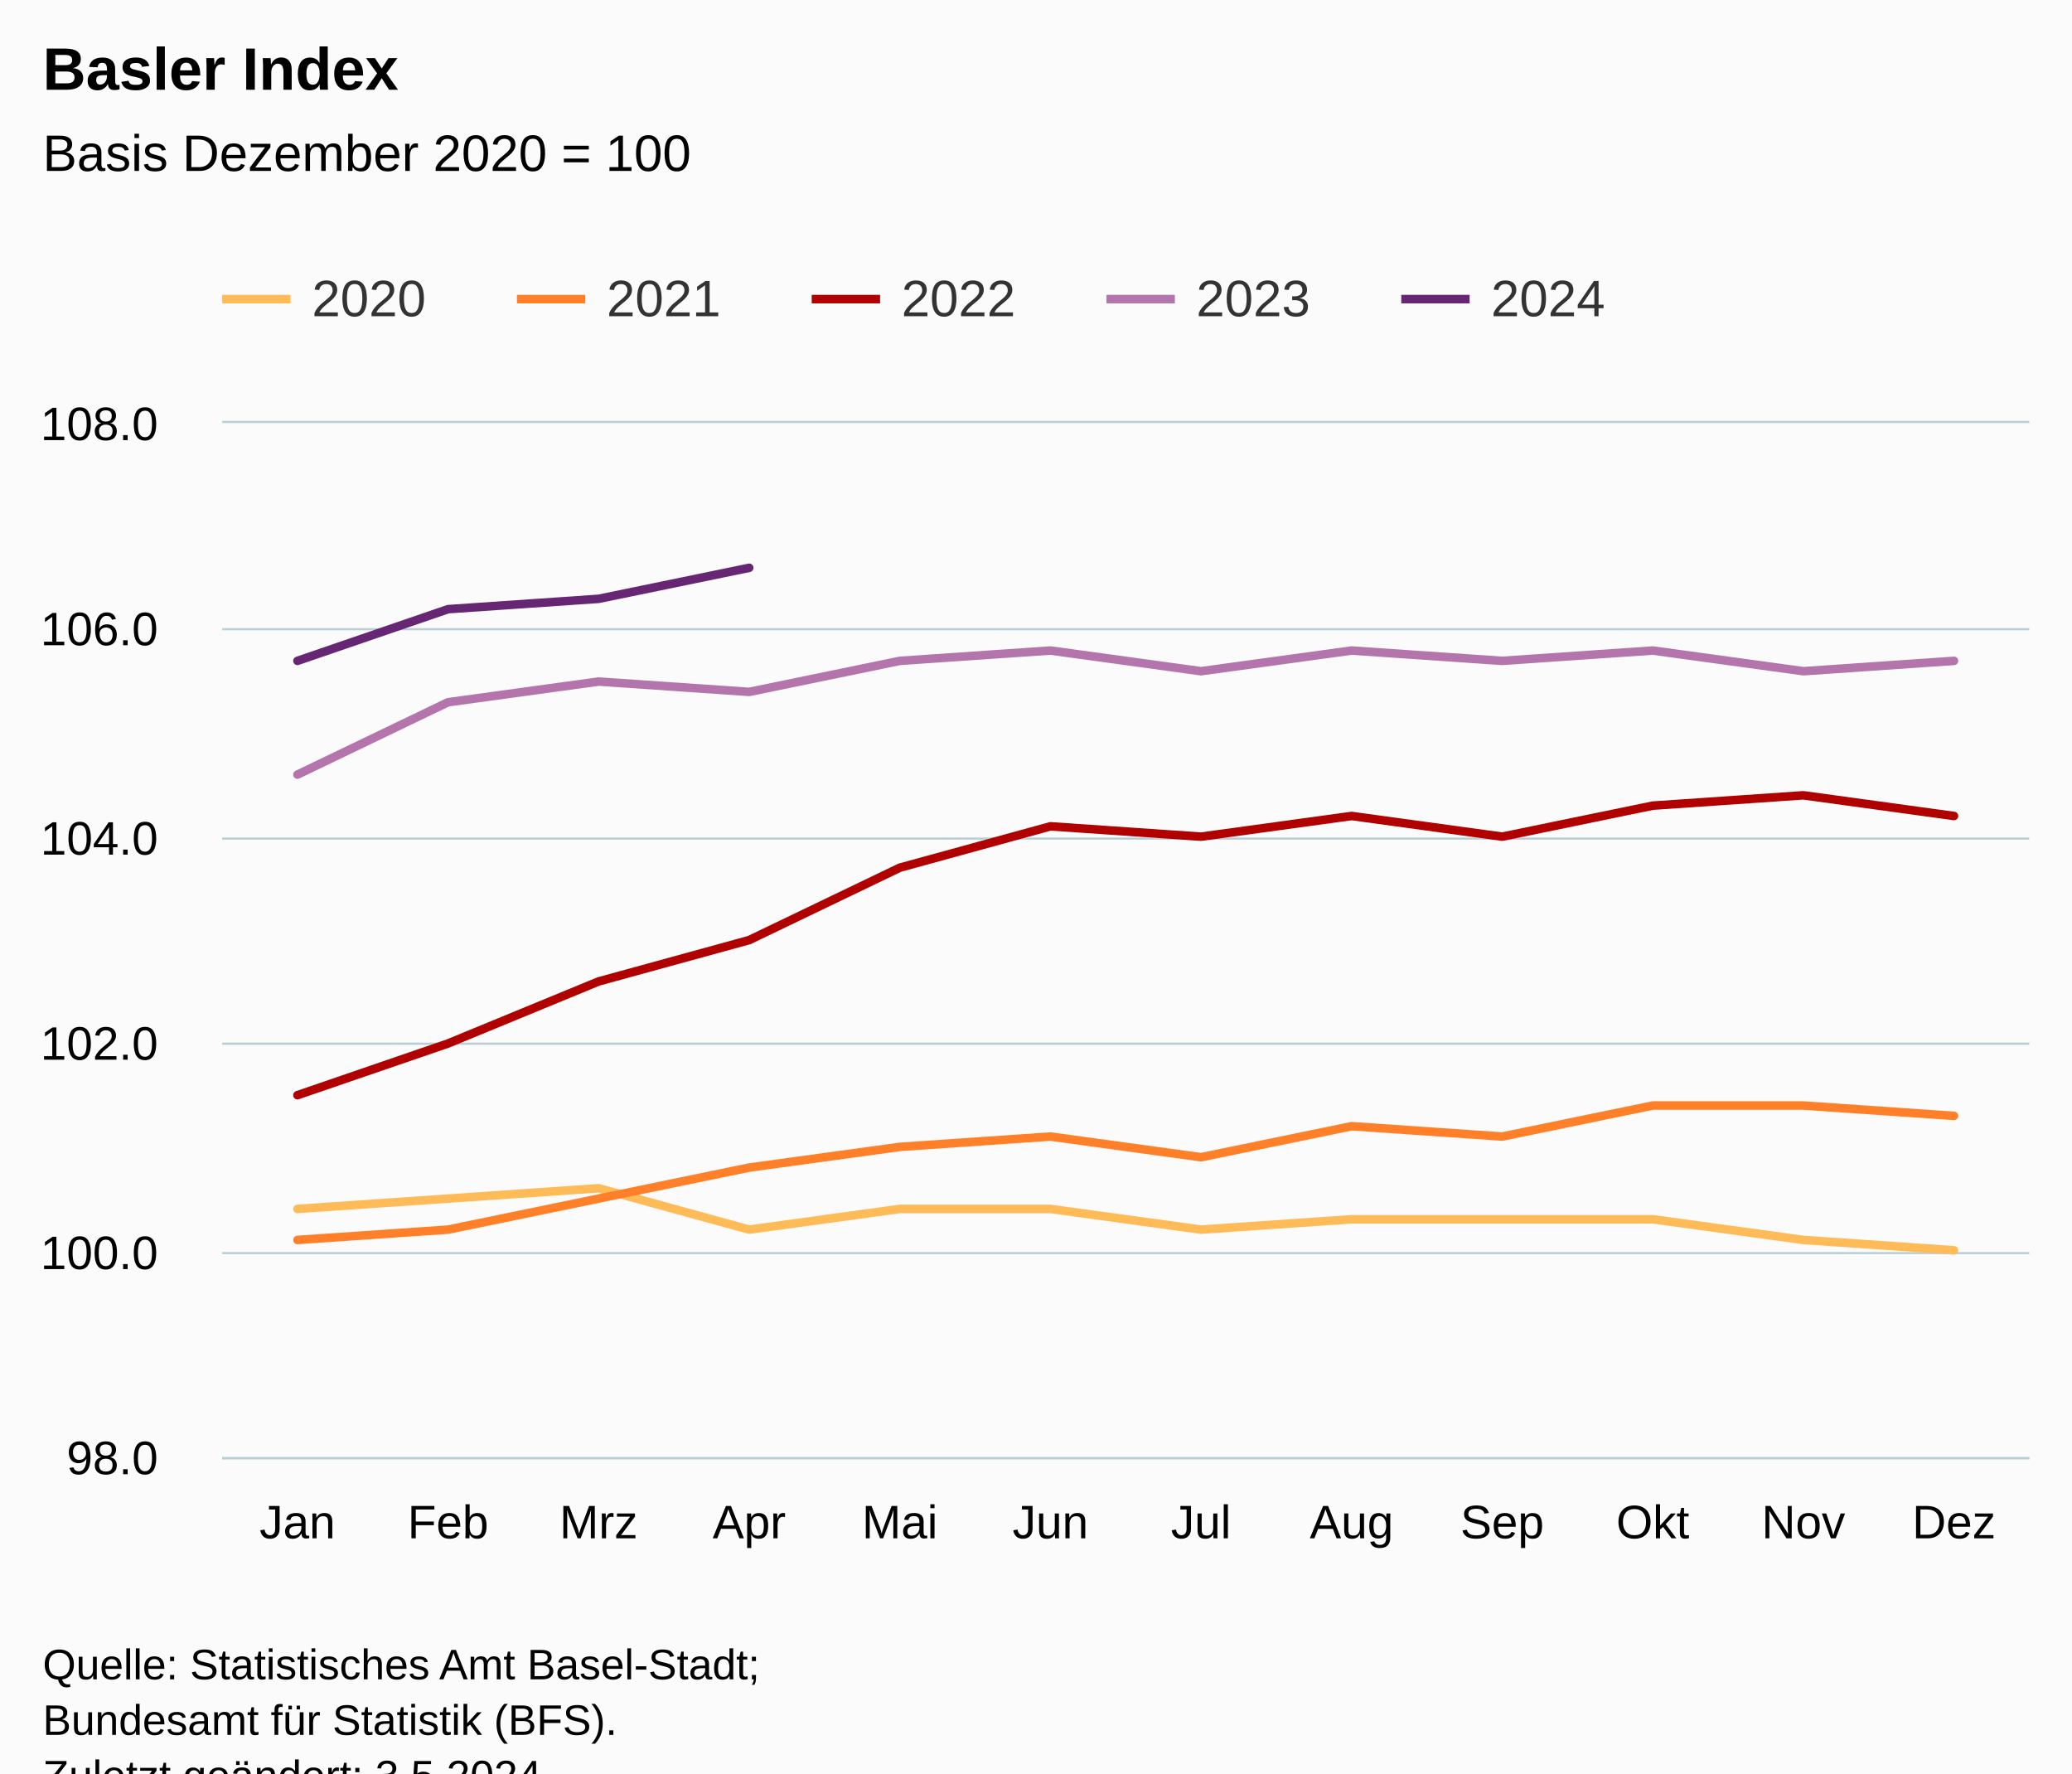
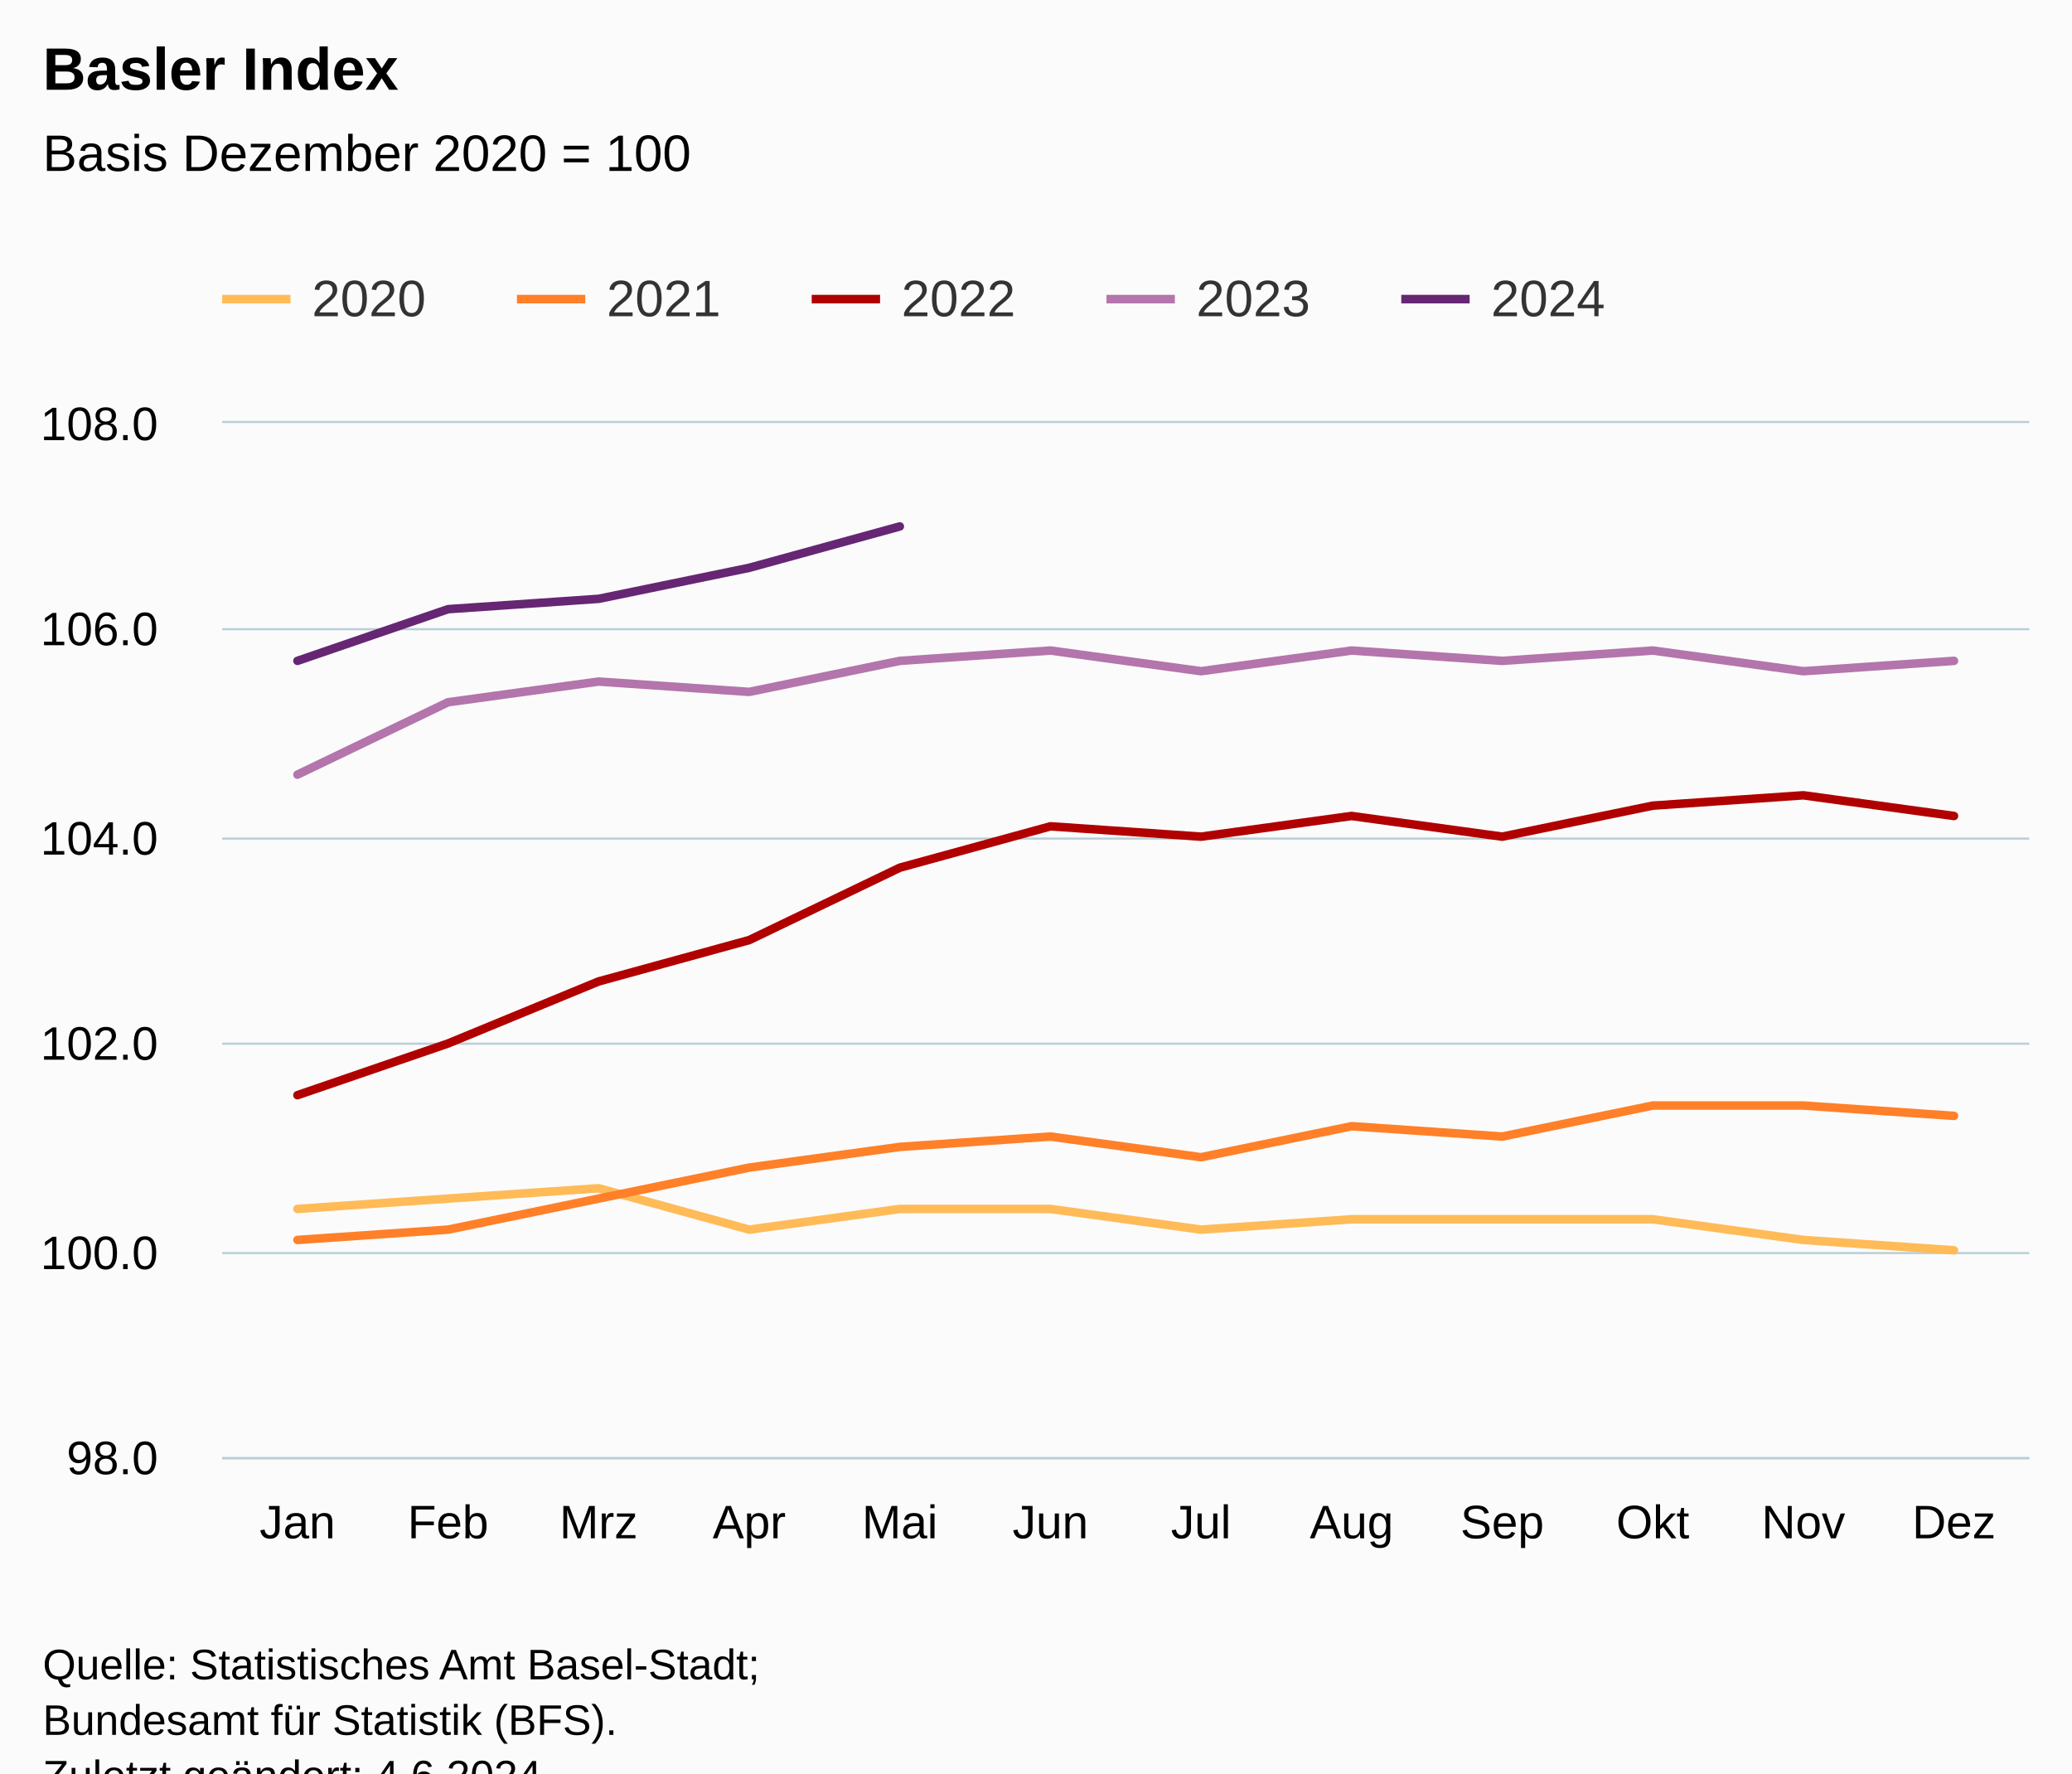
<svg xmlns="http://www.w3.org/2000/svg" version="1.1" class="highcharts-root" style="font-family:Arial;font-size:12px;" viewBox="0 0 485 415">
  <defs>
-     <clipPath id="highcharts-k2lgeff-67-">
+     <clipPath id="highcharts-hlhwef1-67-">
      <rect x="0" y="0" width="423" height="242" fill="none" />
    </clipPath>
-     <clipPath id="highcharts-k2lgeff-80-">
+     <clipPath id="highcharts-hlhwef1-80-">
      <rect x="0" y="0" width="423" height="242" fill="none" />
    </clipPath>
-     <clipPath id="highcharts-k2lgeff-129-">
+     <clipPath id="highcharts-hlhwef1-129-">
      <rect x="52" y="99" width="423" height="242" fill="none" />
    </clipPath>
  </defs>
  <rect fill="#fbfbfb" class="highcharts-background" x="0" y="0" width="485" height="428" rx="0" ry="0" />
  <rect fill="none" class="highcharts-plot-background" x="52" y="99" width="423" height="242" />
  <g class="highcharts-pane-group" data-z-index="0" />
  <g class="highcharts-grid highcharts-xaxis-grid" data-z-index="1">
    <path fill="none" data-z-index="1" class="highcharts-grid-line" d="M 86.5 99 L 86.5 341" opacity="1" />
    <path fill="none" data-z-index="1" class="highcharts-grid-line" d="M 122.5 99 L 122.5 341" opacity="1" />
    <path fill="none" data-z-index="1" class="highcharts-grid-line" d="M 157.5 99 L 157.5 341" opacity="1" />
    <path fill="none" data-z-index="1" class="highcharts-grid-line" d="M 192.5 99 L 192.5 341" opacity="1" />
    <path fill="none" data-z-index="1" class="highcharts-grid-line" d="M 227.5 99 L 227.5 341" opacity="1" />
    <path fill="none" data-z-index="1" class="highcharts-grid-line" d="M 263.5 99 L 263.5 341" opacity="1" />
    <path fill="none" data-z-index="1" class="highcharts-grid-line" d="M 298.5 99 L 298.5 341" opacity="1" />
    <path fill="none" data-z-index="1" class="highcharts-grid-line" d="M 333.5 99 L 333.5 341" opacity="1" />
    <path fill="none" data-z-index="1" class="highcharts-grid-line" d="M 368.5 99 L 368.5 341" opacity="1" />
    <path fill="none" data-z-index="1" class="highcharts-grid-line" d="M 404.5 99 L 404.5 341" opacity="1" />
    <path fill="none" data-z-index="1" class="highcharts-grid-line" d="M 439.5 99 L 439.5 341" opacity="1" />
    <path fill="none" data-z-index="1" class="highcharts-grid-line" d="M 474.5 99 L 474.5 341" opacity="1" />
    <path fill="none" data-z-index="1" class="highcharts-grid-line" d="M 51.5 99 L 51.5 341" opacity="1" />
  </g>
  <g class="highcharts-grid highcharts-yaxis-grid" data-z-index="1">
    <path fill="none" stroke="#B9CFD7" stroke-width="0.5" data-z-index="1" class="highcharts-grid-line" d="M 52 341.25 L 475 341.25" opacity="1" />
    <path fill="none" stroke="#B9CFD7" stroke-width="0.5" data-z-index="1" class="highcharts-grid-line" d="M 52 293.25 L 475 293.25" opacity="1" />
    <path fill="none" stroke="#B9CFD7" stroke-width="0.5" data-z-index="1" class="highcharts-grid-line" d="M 52 244.25 L 475 244.25" opacity="1" />
    <path fill="none" stroke="#B9CFD7" stroke-width="0.5" data-z-index="1" class="highcharts-grid-line" d="M 52 196.25 L 475 196.25" opacity="1" />
    <path fill="none" stroke="#B9CFD7" stroke-width="0.5" data-z-index="1" class="highcharts-grid-line" d="M 52 147.25 L 475 147.25" opacity="1" />
    <path fill="none" stroke="#B9CFD7" stroke-width="0.5" data-z-index="1" class="highcharts-grid-line" d="M 52 98.75 L 475 98.75" opacity="1" />
  </g>
  <rect fill="none" class="highcharts-plot-border" data-z-index="1" x="52" y="99" width="423" height="242" />
  <g class="highcharts-axis highcharts-xaxis" data-z-index="2">
    <path fill="none" class="highcharts-axis-line" stroke="#B9CFD7" stroke-width="0.5" data-z-index="7" d="M 52 341.25 L 475 341.25" />
  </g>
  <g class="highcharts-axis highcharts-yaxis" data-z-index="2">
    <path fill="none" class="highcharts-axis-line" data-z-index="7" d="M 52 99 L 52 341" />
  </g>
  <g class="highcharts-series-group" data-z-index="3">
-     <g class="highcharts-series highcharts-series-0 highcharts-line-series" data-z-index="0.1" opacity="1" transform="translate(52,99) scale(1 1)" clip-path="url(#highcharts-k2lgeff-80-)">
+     <g class="highcharts-series highcharts-series-0 highcharts-line-series" data-z-index="0.1" opacity="1" transform="translate(52,99) scale(1 1)" clip-path="url(#highcharts-hlhwef1-80-)">
      <path fill="none" d="M 17.625 183.92 L 52.875 181.5 L 88.125 179.08 L 123.375 188.76 L 158.625 183.92 L 193.875 183.92 L 229.125 188.76 L 264.375 186.34 L 299.625 186.34 L 334.875 186.34 L 370.125 191.18 L 405.375 193.6" class="highcharts-graph" data-z-index="1" stroke="#FFBB58" stroke-width="2" stroke-linejoin="round" stroke-linecap="round" />
    </g>
    <g class="highcharts-markers highcharts-series-0 highcharts-line-series" data-z-index="0.1" opacity="1" transform="translate(52,99) scale(1 1)" clip-path="none" />
-     <g class="highcharts-series highcharts-series-1 highcharts-line-series" data-z-index="0.1" opacity="1" transform="translate(52,99) scale(1 1)" clip-path="url(#highcharts-k2lgeff-80-)">
+     <g class="highcharts-series highcharts-series-1 highcharts-line-series" data-z-index="0.1" opacity="1" transform="translate(52,99) scale(1 1)" clip-path="url(#highcharts-hlhwef1-80-)">
      <path fill="none" d="M 17.625 191.18 L 52.875 188.76 L 88.125 181.5 L 123.375 174.24 L 158.625 169.4 L 193.875 166.98 L 229.125 171.82 L 264.375 164.56 L 299.625 166.98 L 334.875 159.72 L 370.125 159.72 L 405.375 162.14" class="highcharts-graph" data-z-index="1" stroke="#FF8028" stroke-width="2" stroke-linejoin="round" stroke-linecap="round" />
    </g>
    <g class="highcharts-markers highcharts-series-1 highcharts-line-series" data-z-index="0.1" opacity="1" transform="translate(52,99) scale(1 1)" clip-path="none" />
-     <g class="highcharts-series highcharts-series-2 highcharts-line-series" data-z-index="0.1" opacity="1" transform="translate(52,99) scale(1 1)" clip-path="url(#highcharts-k2lgeff-80-)">
+     <g class="highcharts-series highcharts-series-2 highcharts-line-series" data-z-index="0.1" opacity="1" transform="translate(52,99) scale(1 1)" clip-path="url(#highcharts-hlhwef1-80-)">
      <path fill="none" d="M 17.625 157.3 L 52.875 145.2 L 88.125 130.68 L 123.375 121 L 158.625 104.06 L 193.875 94.38 L 229.125 96.8 L 264.375 91.96 L 299.625 96.8 L 334.875 89.54 L 370.125 87.12 L 405.375 91.96" class="highcharts-graph" data-z-index="1" stroke="#B00000" stroke-width="2" stroke-linejoin="round" stroke-linecap="round" />
    </g>
    <g class="highcharts-markers highcharts-series-2 highcharts-line-series" data-z-index="0.1" opacity="1" transform="translate(52,99) scale(1 1)" clip-path="none" />
-     <g class="highcharts-series highcharts-series-3 highcharts-line-series" data-z-index="0.1" opacity="1" transform="translate(52,99) scale(1 1)" clip-path="url(#highcharts-k2lgeff-80-)">
+     <g class="highcharts-series highcharts-series-3 highcharts-line-series" data-z-index="0.1" opacity="1" transform="translate(52,99) scale(1 1)" clip-path="url(#highcharts-hlhwef1-80-)">
      <path fill="none" d="M 17.625 82.28 L 52.875 65.34 L 88.125 60.5 L 123.375 62.92 L 158.625 55.66 L 193.875 53.24 L 229.125 58.08 L 264.375 53.24 L 299.625 55.66 L 334.875 53.24 L 370.125 58.08 L 405.375 55.66" class="highcharts-graph" data-z-index="1" stroke="#B375AB" stroke-width="2" stroke-linejoin="round" stroke-linecap="round" />
    </g>
    <g class="highcharts-markers highcharts-series-3 highcharts-line-series" data-z-index="0.1" opacity="1" transform="translate(52,99) scale(1 1)" clip-path="none" />
-     <g class="highcharts-series highcharts-series-4 highcharts-line-series" data-z-index="0.1" opacity="1" transform="translate(52,99) scale(1 1)" clip-path="url(#highcharts-k2lgeff-80-)">
-       <path fill="none" d="M 17.625 55.66 L 52.875 43.56 L 88.125 41.14 L 123.375 33.88" class="highcharts-graph" data-z-index="1" stroke="#662673" stroke-width="2" stroke-linejoin="round" stroke-linecap="round" />
+     <g class="highcharts-series highcharts-series-4 highcharts-line-series" data-z-index="0.1" opacity="1" transform="translate(52,99) scale(1 1)" clip-path="url(#highcharts-hlhwef1-80-)">
+       <path fill="none" d="M 17.625 55.66 L 52.875 43.56 L 88.125 41.14 L 123.375 33.88 L 158.625 24.2" class="highcharts-graph" data-z-index="1" stroke="#662673" stroke-width="2" stroke-linejoin="round" stroke-linecap="round" />
    </g>
    <g class="highcharts-markers highcharts-series-4 highcharts-line-series" data-z-index="0.1" opacity="1" transform="translate(52,99) scale(1 1)" clip-path="none" />
  </g>
  <text x="10" text-anchor="start" class="highcharts-title" data-z-index="4" style="color:#000000;font-size:14px;font-weight:bold;fill:#000000;" y="21">
    <tspan>Basler Index</tspan>
  </text>
  <text x="10" text-anchor="start" class="highcharts-subtitle" data-z-index="4" style="color:#000000;font-size:12px;font-weight:normal;fill:#000000;" y="40">
    <tspan>Basis Dezember 2020 = 100</tspan>
  </text>
  <text x="10" text-anchor="start" class="highcharts-caption" data-z-index="4" style="color:#666666;fill:#666666;" y="375" />
  <g class="highcharts-legend" data-z-index="7" transform="translate(44,56)">
    <rect fill="none" class="highcharts-legend-box" rx="0" ry="0" x="0" y="0" width="341" height="31" visibility="visible" />
    <g data-z-index="1">
      <g>
        <g class="highcharts-legend-item highcharts-line-series highcharts-color-undefined highcharts-series-0" data-z-index="1" transform="translate(8,3)">
          <path fill="none" d="M 0 11 L 16 11" class="highcharts-graph" stroke="#FFBB58" stroke-width="2" />
          <text x="21" style="color:#333333;cursor:pointer;font-size:12px;font-weight:normal;fill:#333333;" text-anchor="start" data-z-index="2" y="15">
            <tspan>2020</tspan>
          </text>
        </g>
        <g class="highcharts-legend-item highcharts-line-series highcharts-color-undefined highcharts-series-1" data-z-index="1" transform="translate(77,3)">
          <path fill="none" d="M 0 11 L 16 11" class="highcharts-graph" stroke="#FF8028" stroke-width="2" />
          <text x="21" y="15" style="color:#333333;cursor:pointer;font-size:12px;font-weight:normal;fill:#333333;" text-anchor="start" data-z-index="2">
            <tspan>2021</tspan>
          </text>
        </g>
        <g class="highcharts-legend-item highcharts-line-series highcharts-color-undefined highcharts-series-2" data-z-index="1" transform="translate(146,3)">
          <path fill="none" d="M 0 11 L 16 11" class="highcharts-graph" stroke="#B00000" stroke-width="2" />
          <text x="21" y="15" style="color:#333333;cursor:pointer;font-size:12px;font-weight:normal;fill:#333333;" text-anchor="start" data-z-index="2">
            <tspan>2022</tspan>
          </text>
        </g>
        <g class="highcharts-legend-item highcharts-line-series highcharts-color-undefined highcharts-series-3" data-z-index="1" transform="translate(215,3)">
          <path fill="none" d="M 0 11 L 16 11" class="highcharts-graph" stroke="#B375AB" stroke-width="2" />
          <text x="21" y="15" style="color:#333333;cursor:pointer;font-size:12px;font-weight:normal;fill:#333333;" text-anchor="start" data-z-index="2">
            <tspan>2023</tspan>
          </text>
        </g>
        <g class="highcharts-legend-item highcharts-line-series highcharts-color-undefined highcharts-series-4" data-z-index="1" transform="translate(284,3)">
          <path fill="none" d="M 0 11 L 16 11" class="highcharts-graph" stroke="#662673" stroke-width="2" />
          <text x="21" y="15" style="color:#333333;cursor:pointer;font-size:12px;font-weight:normal;fill:#333333;" text-anchor="start" data-z-index="2">
            <tspan>2024</tspan>
          </text>
        </g>
      </g>
    </g>
  </g>
  <g class="highcharts-axis-labels highcharts-xaxis-labels" data-z-index="7">
    <text x="69.625" style="color:#000000;cursor:default;font-size:11px;fill:#000000;" text-anchor="middle" transform="translate(0,0)" y="360" opacity="1">Jan</text>
    <text x="104.875" style="color:#000000;cursor:default;font-size:11px;fill:#000000;" text-anchor="middle" transform="translate(0,0)" y="360" opacity="1">Feb</text>
    <text x="140.125" style="color:#000000;cursor:default;font-size:11px;fill:#000000;" text-anchor="middle" transform="translate(0,0)" y="360" opacity="1">Mrz</text>
    <text x="175.375" style="color:#000000;cursor:default;font-size:11px;fill:#000000;" text-anchor="middle" transform="translate(0,0)" y="360" opacity="1">Apr</text>
    <text x="210.625" style="color:#000000;cursor:default;font-size:11px;fill:#000000;" text-anchor="middle" transform="translate(0,0)" y="360" opacity="1">Mai</text>
    <text x="245.875" style="color:#000000;cursor:default;font-size:11px;fill:#000000;" text-anchor="middle" transform="translate(0,0)" y="360" opacity="1">Jun</text>
    <text x="281.125" style="color:#000000;cursor:default;font-size:11px;fill:#000000;" text-anchor="middle" transform="translate(0,0)" y="360" opacity="1">Jul</text>
    <text x="316.375" style="color:#000000;cursor:default;font-size:11px;fill:#000000;" text-anchor="middle" transform="translate(0,0)" y="360" opacity="1">Aug</text>
    <text x="351.625" style="color:#000000;cursor:default;font-size:11px;fill:#000000;" text-anchor="middle" transform="translate(0,0)" y="360" opacity="1">Sep</text>
    <text x="386.875" style="color:#000000;cursor:default;font-size:11px;fill:#000000;" text-anchor="middle" transform="translate(0,0)" y="360" opacity="1">Okt</text>
    <text x="422.125" style="color:#000000;cursor:default;font-size:11px;fill:#000000;" text-anchor="middle" transform="translate(0,0)" y="360" opacity="1">Nov</text>
    <text x="457.375" style="color:#000000;cursor:default;font-size:11px;fill:#000000;" text-anchor="middle" transform="translate(0,0)" y="360" opacity="1">Dez</text>
  </g>
  <g class="highcharts-axis-labels highcharts-yaxis-labels" data-z-index="7">
    <text x="37" style="color:#000000;cursor:default;font-size:11px;fill:#000000;" text-anchor="end" transform="translate(0,0)" y="345" opacity="1">98.0</text>
    <text x="37" style="color:#000000;cursor:default;font-size:11px;fill:#000000;" text-anchor="end" transform="translate(0,0)" y="297" opacity="1">100.0</text>
    <text x="37" style="color:#000000;cursor:default;font-size:11px;fill:#000000;" text-anchor="end" transform="translate(0,0)" y="248" opacity="1">102.0</text>
    <text x="37" style="color:#000000;cursor:default;font-size:11px;fill:#000000;" text-anchor="end" transform="translate(0,0)" y="200" opacity="1">104.0</text>
    <text x="37" style="color:#000000;cursor:default;font-size:11px;fill:#000000;" text-anchor="end" transform="translate(0,0)" y="151" opacity="1">106.0</text>
    <text x="37" style="color:#000000;cursor:default;font-size:11px;fill:#000000;" text-anchor="end" transform="translate(0,0)" y="103" opacity="1">108.0</text>
  </g>
  <text x="10" class="highcharts-credits" text-anchor="start" data-z-index="8" style="cursor:default;color:#000000;font-size:10px;fill:#000000;" y="393">
    <tspan>Quelle: Statistisches Amt Basel-Stadt;</tspan>
    <tspan x="10" dy="13">Bundesamt für Statistik (BFS).</tspan>
-     <tspan x="10" dy="13">Zuletzt geändert: 3.5.2024</tspan>
+     <tspan x="10" dy="13">Zuletzt geändert: 4.6.2024</tspan>
  </text>
-   <g class="highcharts-control-points" data-z-index="99" clip-path="url(#highcharts-k2lgeff-129-)" />
+   <g class="highcharts-control-points" data-z-index="99" clip-path="url(#highcharts-hlhwef1-129-)" />
</svg>
